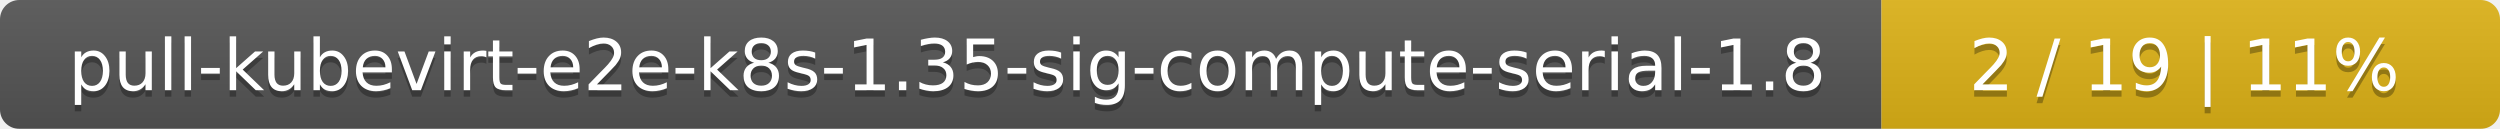
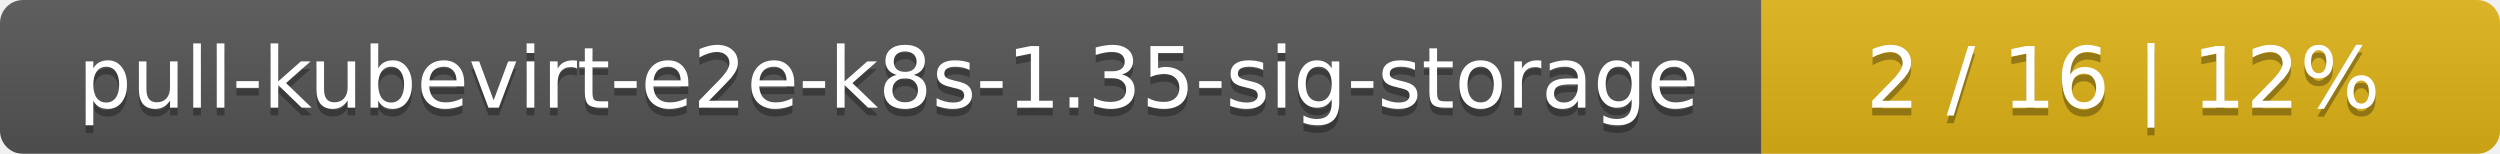
- <svg xmlns="http://www.w3.org/2000/svg" width="388" height="20">
+ <svg xmlns="http://www.w3.org/2000/svg" width="325" height="20">
  <linearGradient id="smooth" x2="0" y2="100%">
    <stop offset="0" stop-color="#bbb" stop-opacity=".1" />
    <stop offset="1" stop-opacity=".1" />
  </linearGradient>
  <mask id="round">
-     <rect width="388" height="20" rx="3" fill="#fff" />
+     <rect width="325" height="20" rx="3" fill="#fff" />
  </mask>
  <g mask="url(#round)">
-     <rect width="292" height="20" fill="#555" />
-     <rect x="292" width="96" height="20" fill="#dfb317" />
-     <rect width="388" height="20" fill="url(#smooth)" />
+     <rect width="229" height="20" fill="#555" />
+     <rect x="229" width="96" height="20" fill="#dfb317" />
+     <rect width="325" height="20" fill="url(#smooth)" />
  </g>
  <g fill="#fff" text-anchor="middle" font-family="DejaVu Sans,Verdana,Geneva,sans-serif" font-size="11">
-     <text x="147" y="15" fill="#010101" fill-opacity=".3">pull-kubevirt-e2e-k8s-1.35-sig-compute-serial-1.8</text>
-     <text x="147" y="14">pull-kubevirt-e2e-k8s-1.35-sig-compute-serial-1.8</text>
-     <text x="339" y="15" fill="#010101" fill-opacity=".3">2 / 19    |    11%</text>
-     <text x="339" y="14">2 / 19    |    11%</text>
+     <text x="115.5" y="15" fill="#010101" fill-opacity=".3">pull-kubevirt-e2e-k8s-1.35-sig-storage</text>
+     <text x="115.5" y="14">pull-kubevirt-e2e-k8s-1.35-sig-storage</text>
+     <text x="276" y="15" fill="#010101" fill-opacity=".3">2 / 16    |    12%</text>
+     <text x="276" y="14">2 / 16    |    12%</text>
  </g>
</svg>
